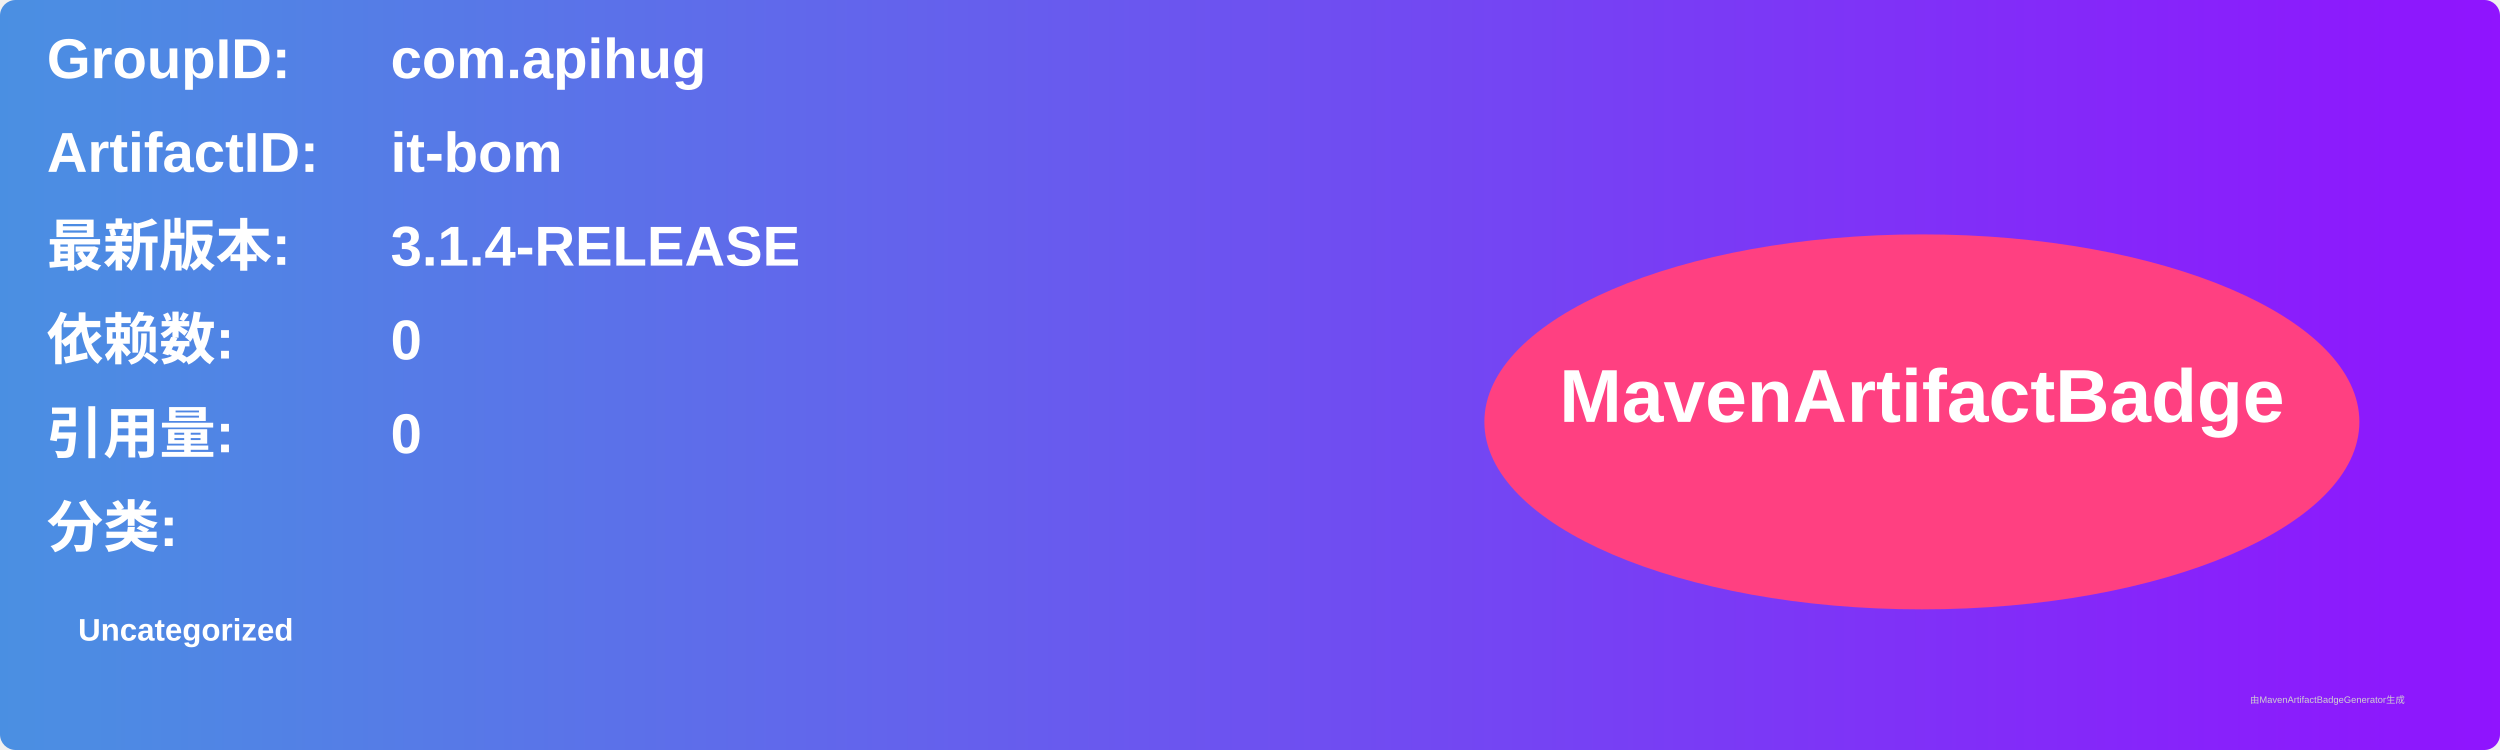
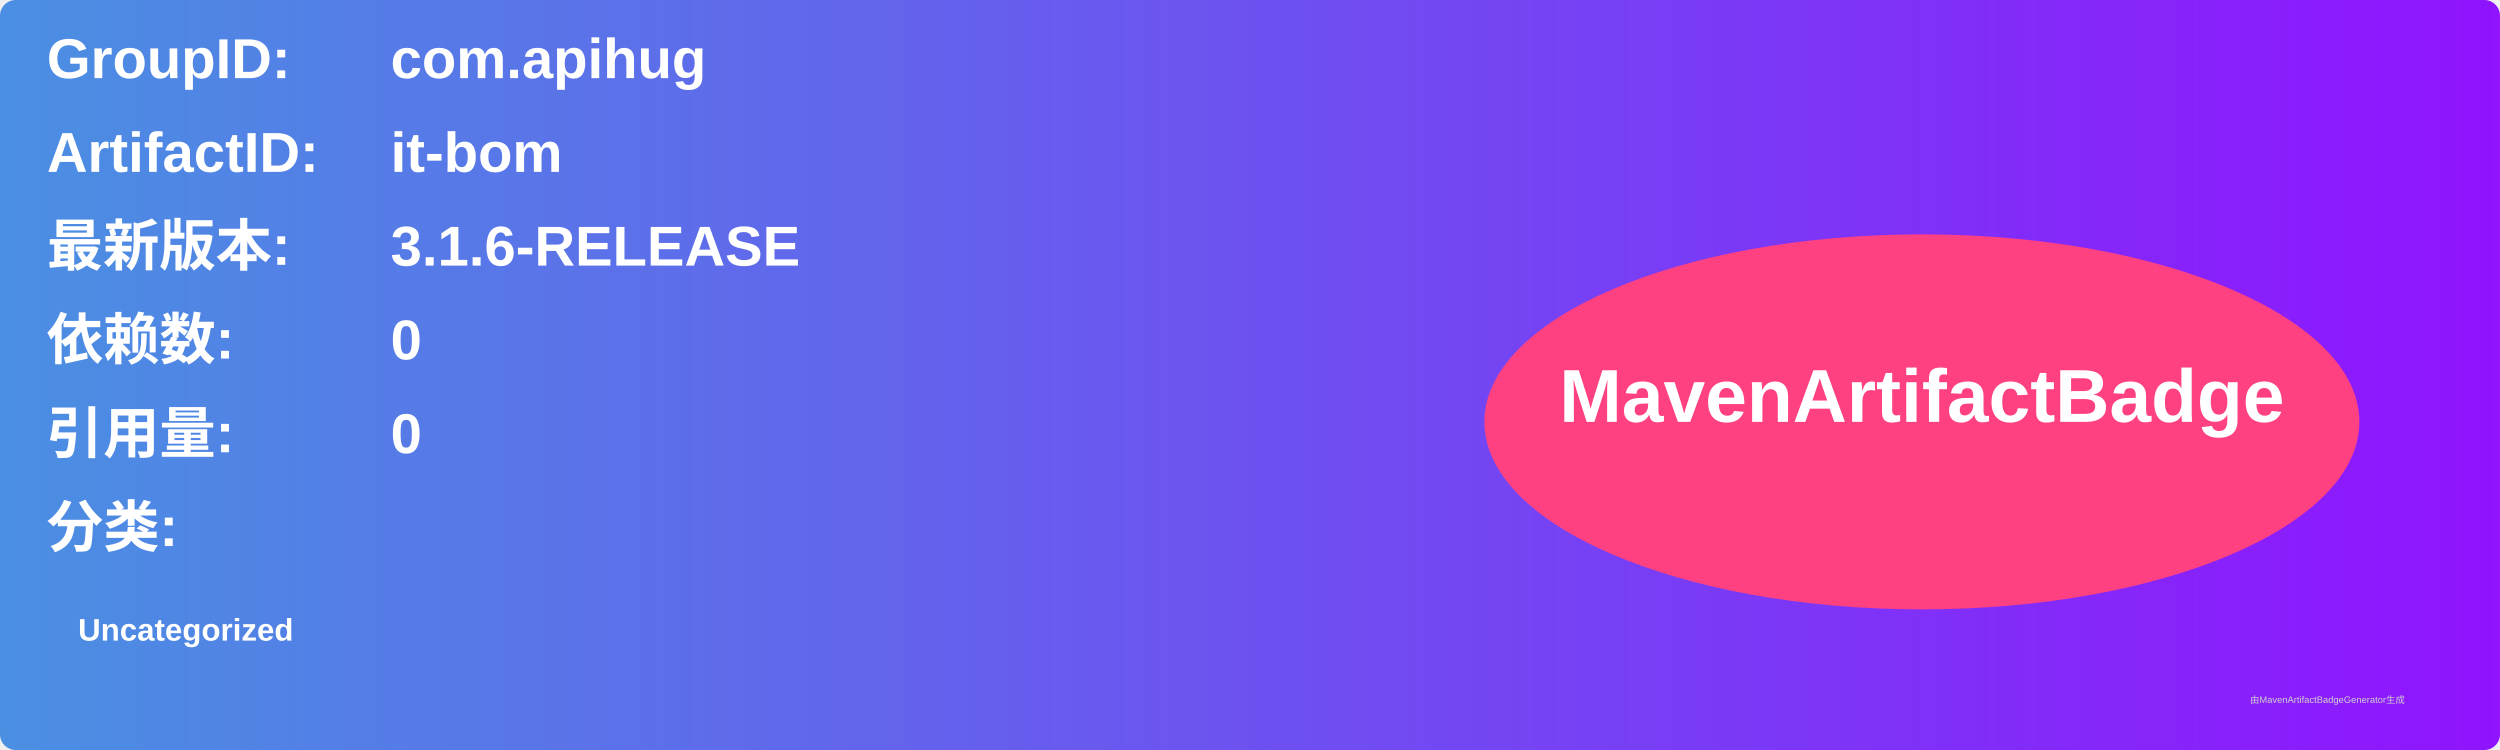
<svg xmlns="http://www.w3.org/2000/svg" width="800" height="240" viewBox="0 0 800 240">
  <linearGradient id="grad" x1="0%" y1="0%" x2="100%" y2="0%">
    <stop offset="0%" stop-color="#4a90e2" />
    <stop offset="100%" stop-color="#9013fe" />
  </linearGradient>
  <rect width="100%" height="100%" rx="5" ry="5" fill="url(#grad)" />
  <g transform="translate(15, 15)">
    <text x="0" y="10" font-family="Arial" font-size="18" fill="white" font-weight="bold" width="260">GroupID:</text>
    <text x="110" y="10" font-family="Arial" font-size="18" fill="white" font-weight="bold" width="460">com.apihug</text>
    <text x="0" y="40" font-family="Arial" font-size="18" fill="white" font-weight="bold" width="260">ArtifactID:</text>
    <text x="110" y="40" font-family="Arial" font-size="18" fill="white" font-weight="bold" width="460">it-bom</text>
    <text x="0" y="70" font-family="Arial" font-size="18" fill="white" font-weight="bold">最新版本:</text>
    <text x="110" y="70" font-family="Arial" font-size="18" fill="white" font-weight="bold">
-       <tspan font-weight="bold">3.1.4-RELEASE</tspan>
+       <tspan font-weight="bold">3.1.6-RELEASE</tspan>
    </text>
    <text x="0" y="100" font-family="Arial" font-size="18" fill="white" font-weight="bold">依赖数: </text>
    <text x="110" y="100" font-family="Arial" font-size="18" fill="white">
      <tspan font-weight="bold">0</tspan>
    </text>
    <text x="0" y="130" font-family="Arial" font-size="18" fill="white" font-weight="bold">引用量: </text>
    <text x="110" y="130" font-family="Arial" font-size="18" fill="white">
      <tspan font-weight="bold">0</tspan>
    </text>
    <text x="0" y="160" font-family="Arial" font-size="18" fill="white" font-weight="bold">分类:</text>
    <text x="10" y="190" font-family="Arial" font-size="10" fill="white">
      <tspan font-weight="bold">Uncategorized</tspan>
    </text>
    <ellipse cx="600" cy="120" rx="140" ry="60" fill="#ff4081" />
    <text x="600" y="120" text-anchor="middle" font-family="Arial" font-size="24" fill="white" font-weight="bold">MavenArtifactBadge</text>
  </g>
  <text x="720" y="225" font-family="Arial" font-size="3" fill="#d0d0d0">由MavenArtifactBadgeGenerator生成</text>
</svg>
